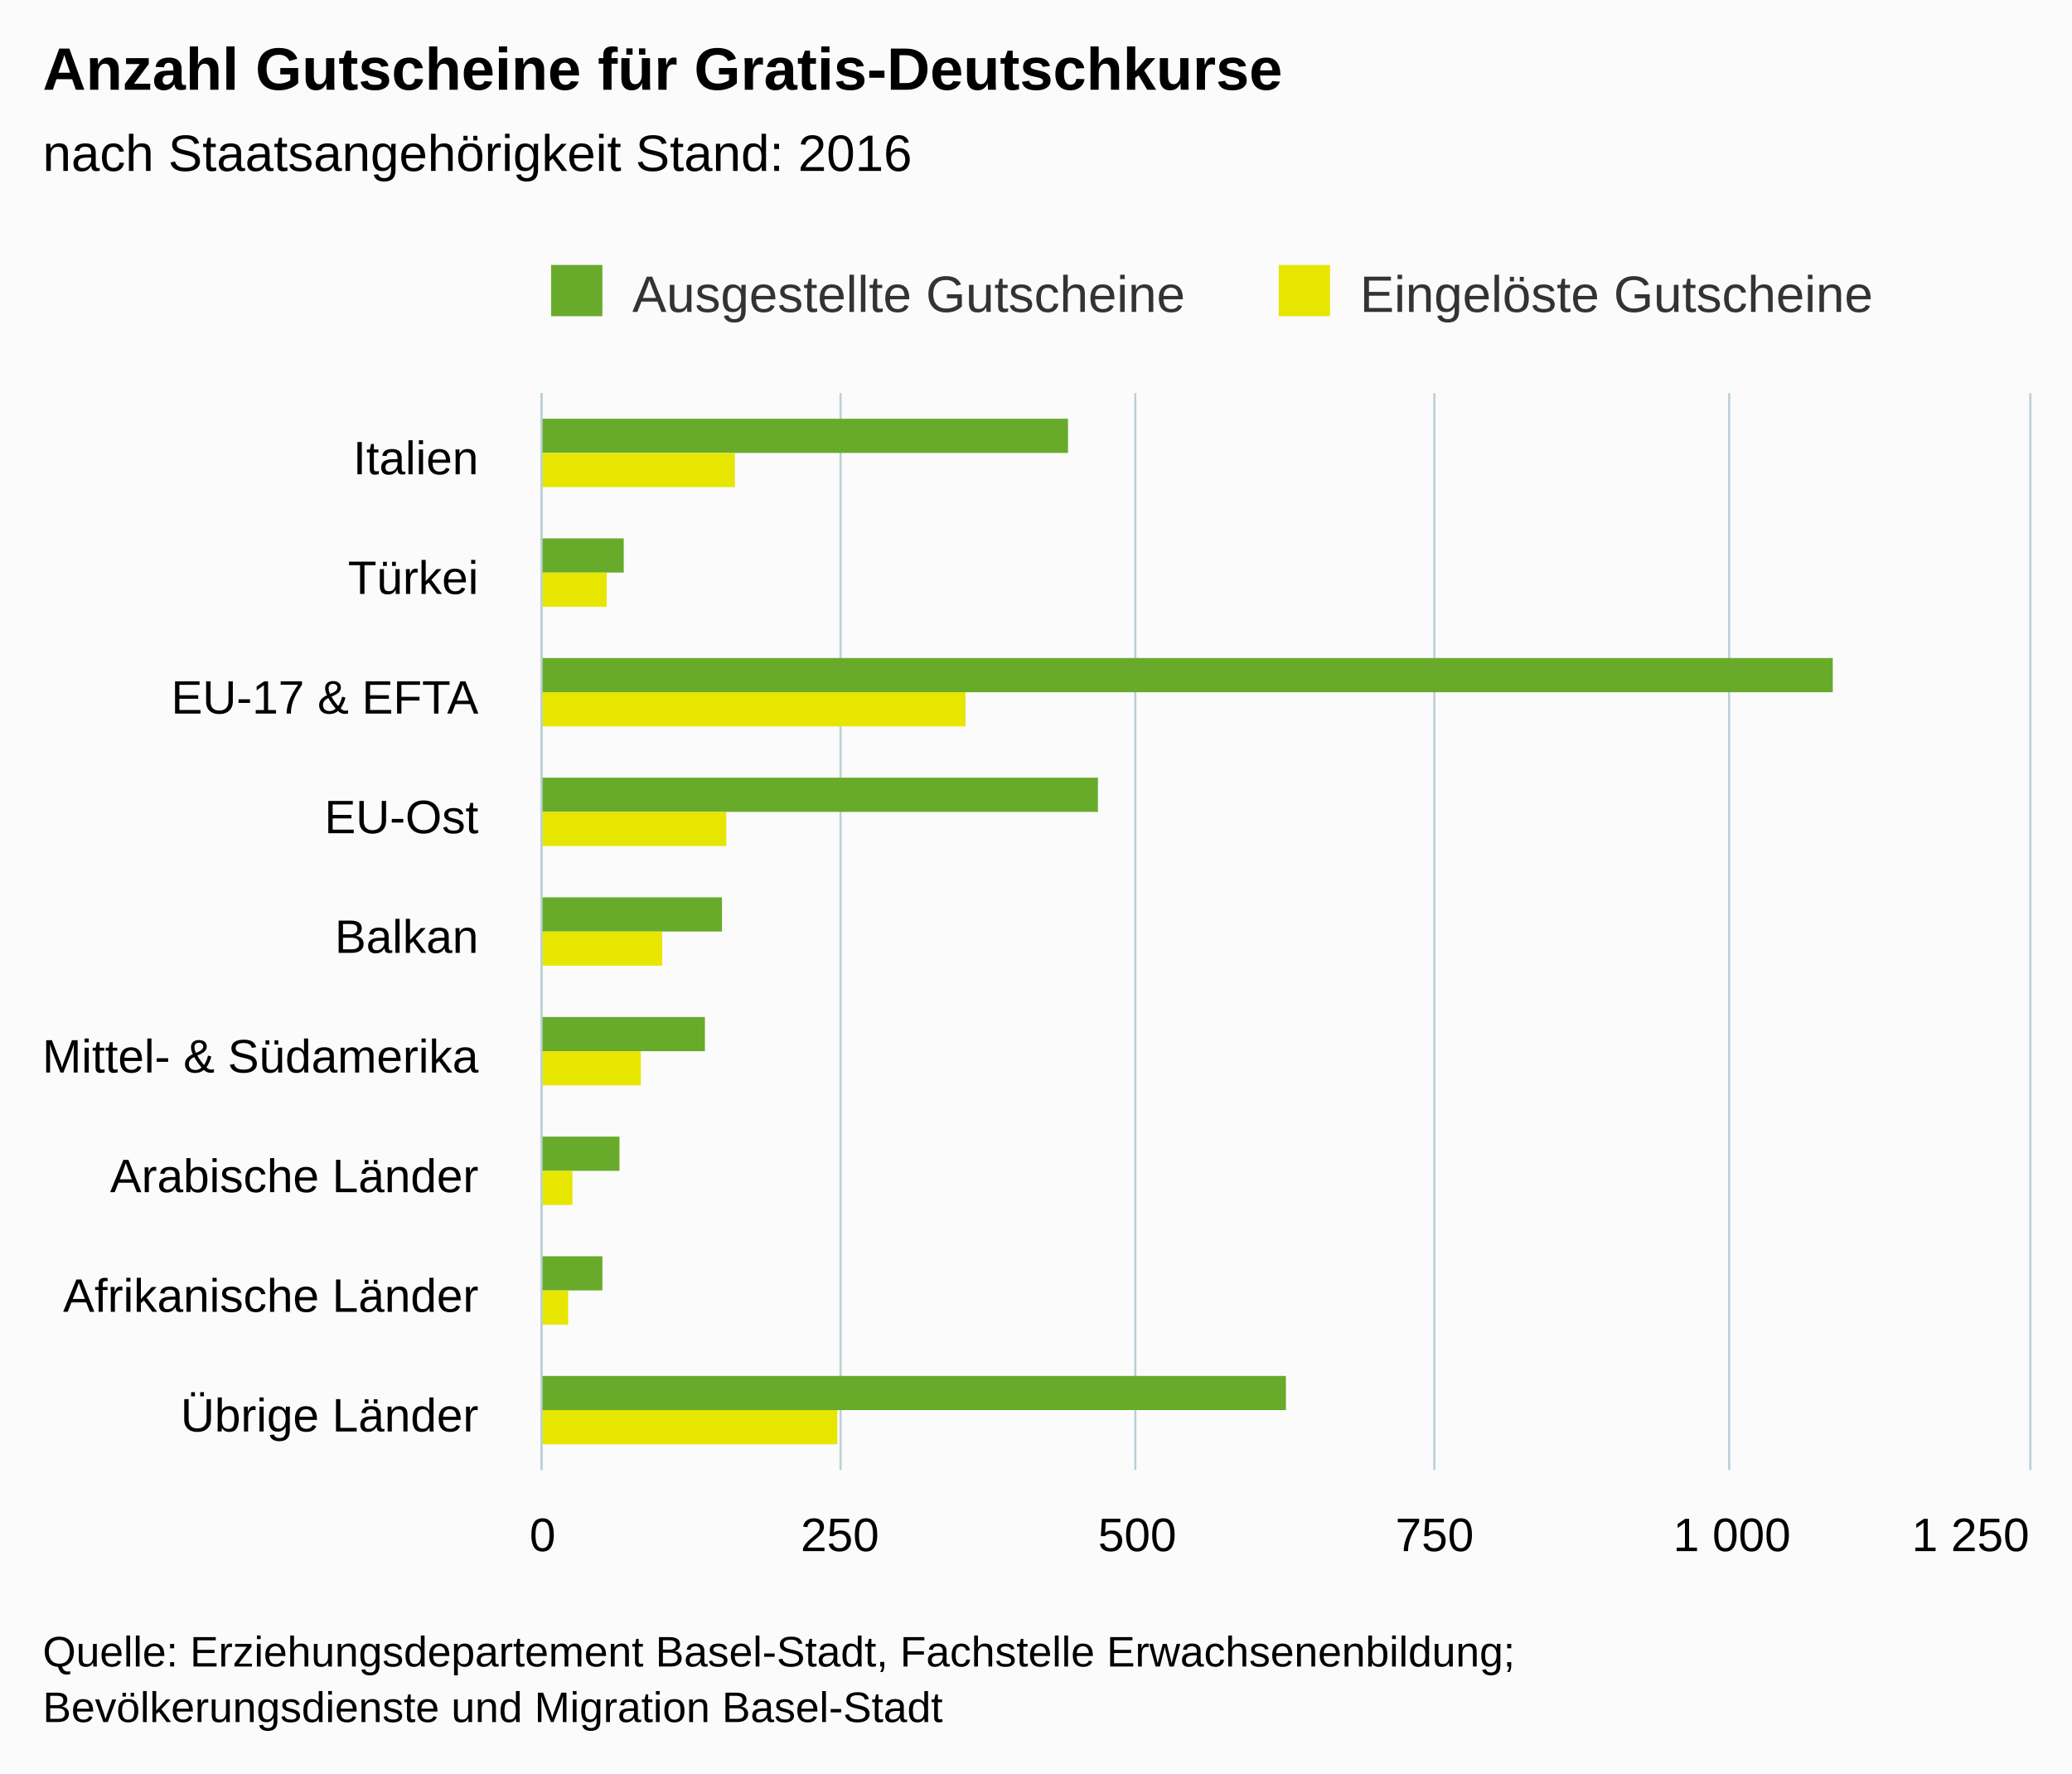
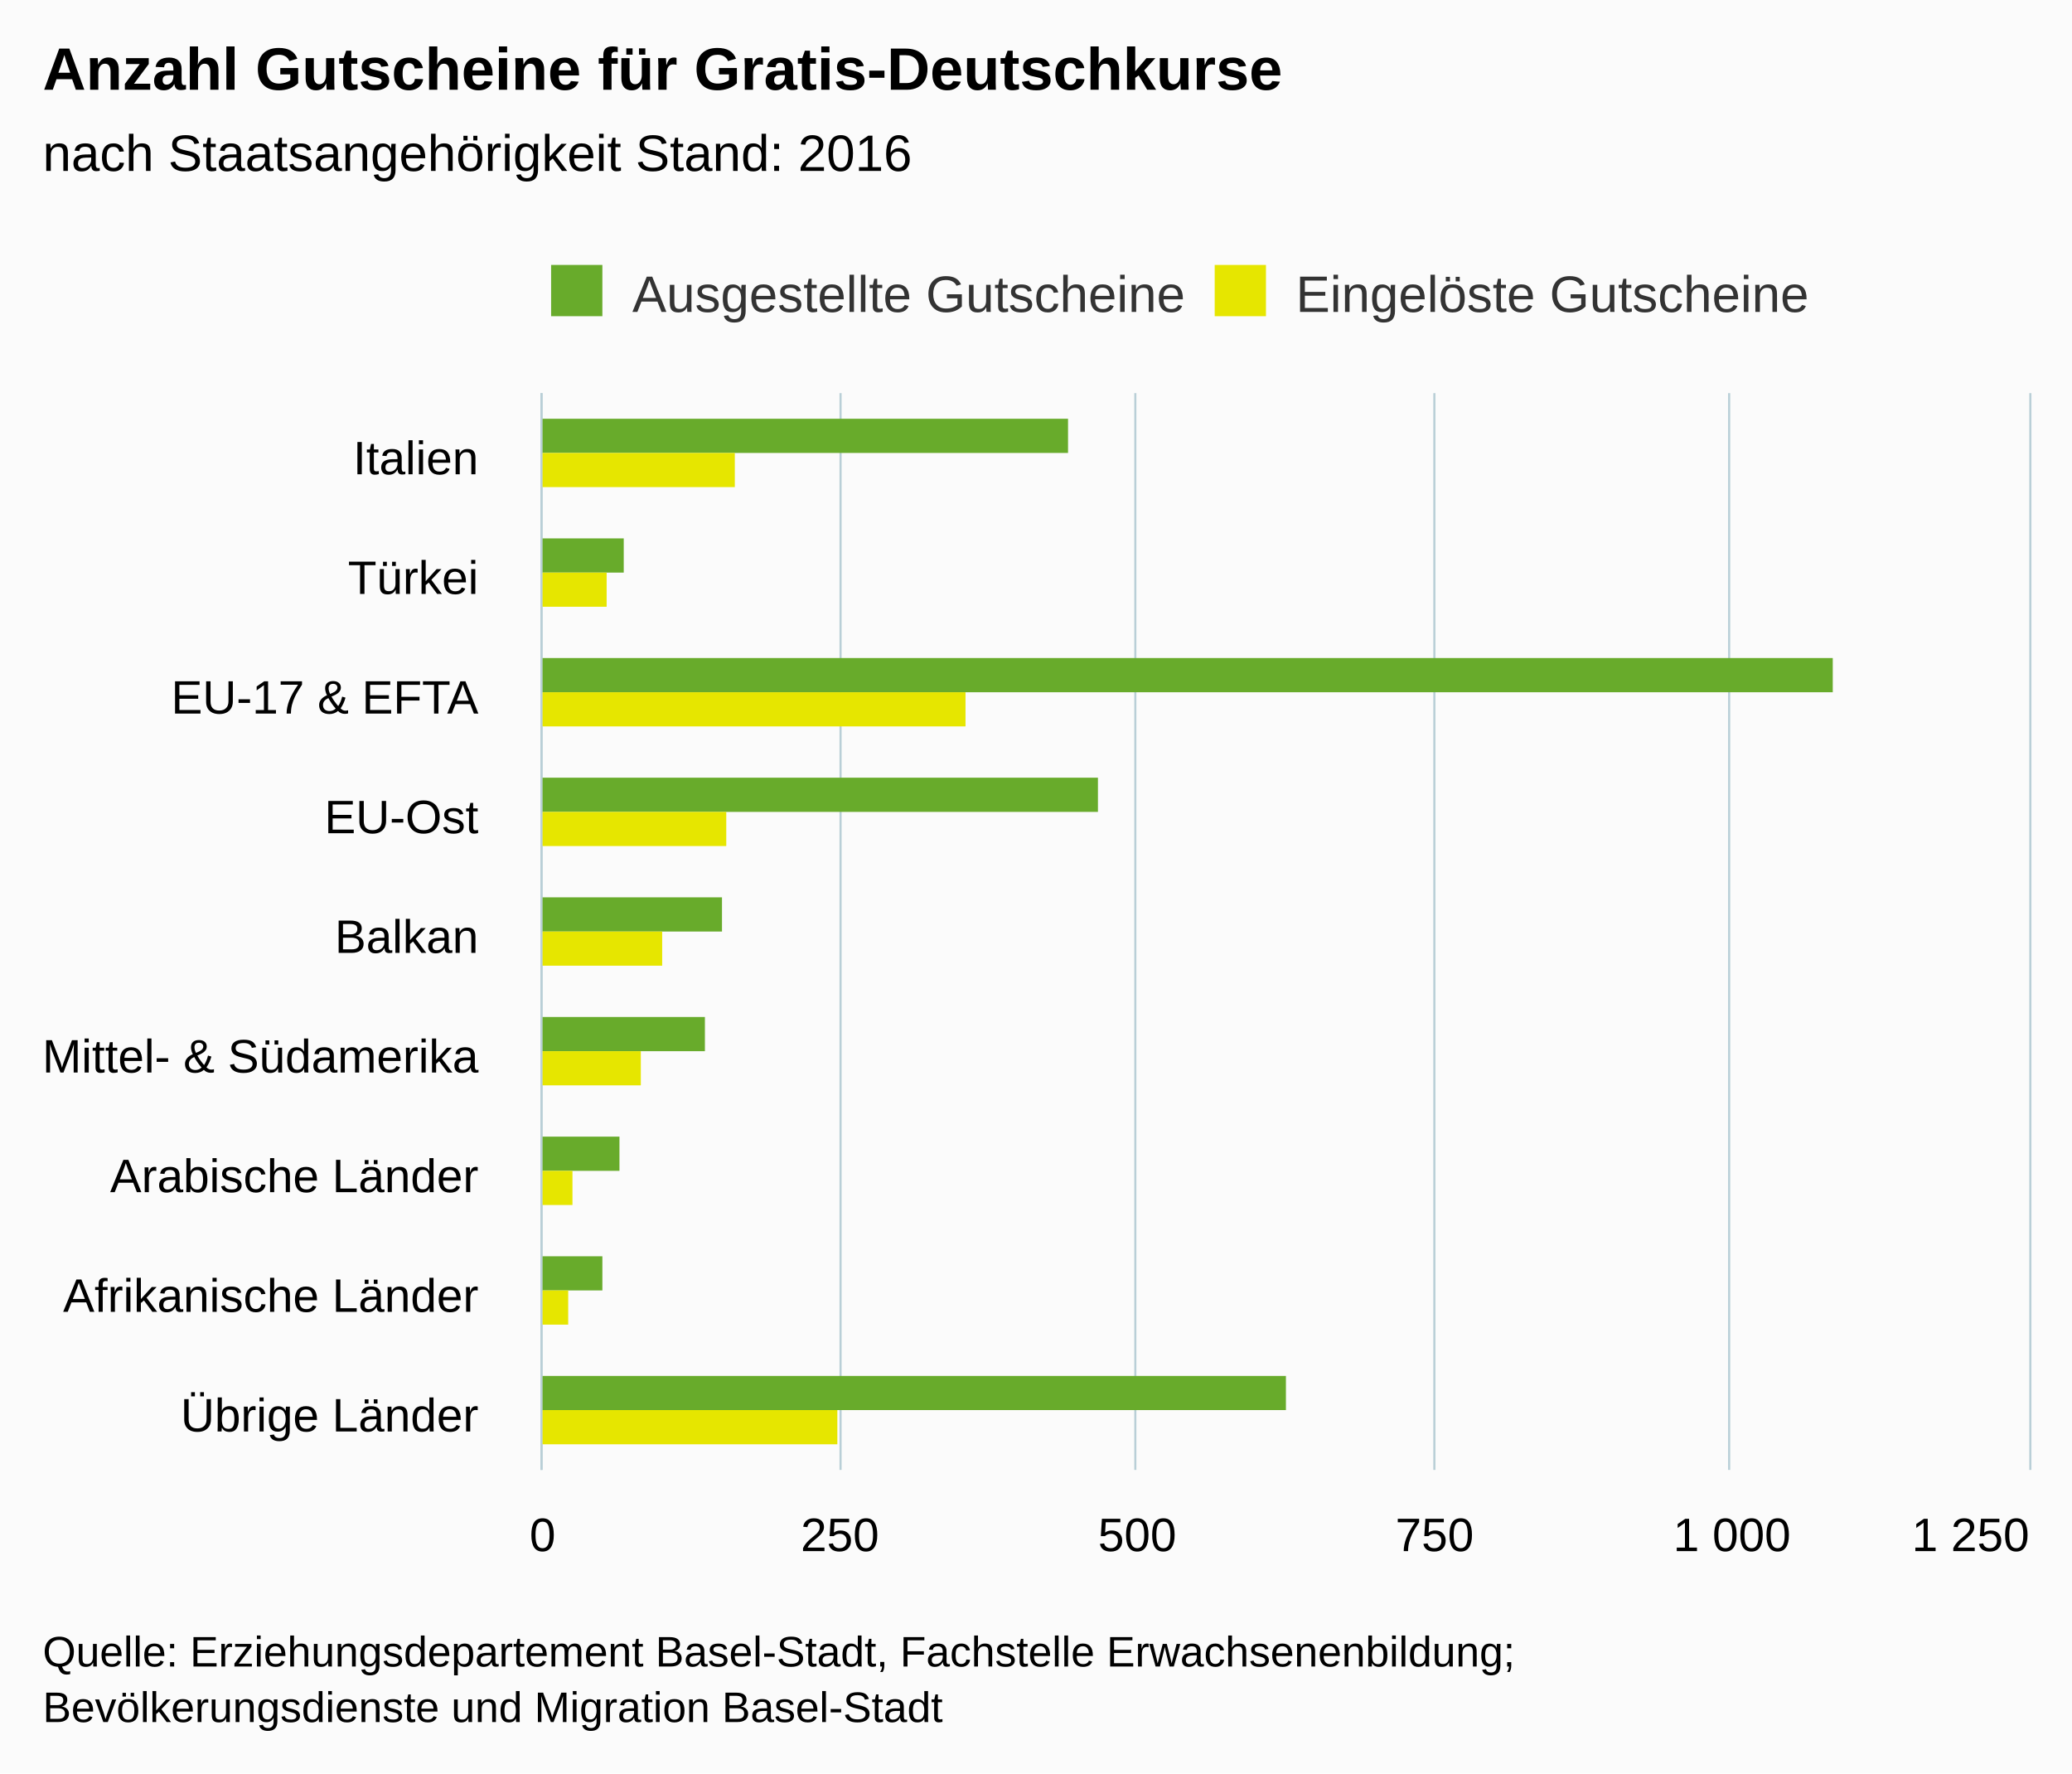
<svg xmlns="http://www.w3.org/2000/svg" version="1.1" class="highcharts-root" style="font-family:Arial;font-size:12px;" viewBox="0 0 485 415">
  <defs>
    <clipPath>
      <rect x="0" y="0" width="252" height="348" fill="none" />
    </clipPath>
    <clipPath id="a">
      <rect x="0" y="0" width="252" height="348" fill="none" />
    </clipPath>
  </defs>
  <rect fill="#fbfbfb" class="highcharts-background" x="0" y="0" width="485" height="415" rx="0" ry="0" />
  <rect fill="none" class="highcharts-plot-background" x="127" y="92" width="348" height="252" />
  <g class="highcharts-pane-group" />
  <g class="highcharts-grid highcharts-xaxis-grid ">
    <path fill="none" class="highcharts-grid-line" d="M 127 120.5 L 475 120.5" opacity="1" />
    <path fill="none" class="highcharts-grid-line" d="M 127 148.5 L 475 148.5" opacity="1" />
    <path fill="none" class="highcharts-grid-line" d="M 127 176.5 L 475 176.5" opacity="1" />
    <path fill="none" class="highcharts-grid-line" d="M 127 204.5 L 475 204.5" opacity="1" />
    <path fill="none" class="highcharts-grid-line" d="M 127 232.5 L 475 232.5" opacity="1" />
    <path fill="none" class="highcharts-grid-line" d="M 127 260.5 L 475 260.5" opacity="1" />
    <path fill="none" class="highcharts-grid-line" d="M 127 288.5 L 475 288.5" opacity="1" />
    <path fill="none" class="highcharts-grid-line" d="M 127 316.5 L 475 316.5" opacity="1" />
    <path fill="none" class="highcharts-grid-line" d="M 127 344.5 L 475 344.5" opacity="1" />
    <path fill="none" class="highcharts-grid-line" d="M 127 92.5 L 475 92.5" opacity="1" />
  </g>
  <g class="highcharts-grid highcharts-yaxis-grid ">
    <path fill="none" stroke="#B9CFD7" stroke-width="0.5" class="highcharts-grid-line" d="M 126.75 92 L 126.75 344" opacity="1" />
    <path fill="none" stroke="#B9CFD7" stroke-width="0.5" class="highcharts-grid-line" d="M 196.75 92 L 196.75 344" opacity="1" />
    <path fill="none" stroke="#B9CFD7" stroke-width="0.5" class="highcharts-grid-line" d="M 265.75 92 L 265.75 344" opacity="1" />
    <path fill="none" stroke="#B9CFD7" stroke-width="0.5" class="highcharts-grid-line" d="M 335.75 92 L 335.75 344" opacity="1" />
    <path fill="none" stroke="#B9CFD7" stroke-width="0.5" class="highcharts-grid-line" d="M 404.75 92 L 404.75 344" opacity="1" />
    <path fill="none" stroke="#B9CFD7" stroke-width="0.5" class="highcharts-grid-line" d="M 475.25 92 L 475.25 344" opacity="1" />
  </g>
  <rect fill="none" class="highcharts-plot-border" x="127" y="92" width="348" height="252" />
  <g class="highcharts-axis highcharts-xaxis ">
    <path fill="none" class="highcharts-axis-line" stroke="#B9CFD7" stroke-width="0.5" d="M 126.75 92 L 126.75 344" />
  </g>
  <g class="highcharts-axis highcharts-yaxis ">
    <path fill="none" class="highcharts-axis-line" d="M 127 344 L 475 344" />
  </g>
  <g class="highcharts-series-group">
    <g class="highcharts-series highcharts-series-0 highcharts-column-series " transform="translate(475,344) rotate(90) scale(-1,1) scale(1 1)" clip-path="url(#a)">
      <rect x="238" y="225" width="8" height="124" fill="#68AB2B" class="highcharts-point" />
      <rect x="210" y="329" width="8" height="20" fill="#68AB2B" class="highcharts-point" />
      <rect x="182" y="46" width="8" height="303" fill="#68AB2B" class="highcharts-point" />
      <rect x="154" y="218" width="8" height="131" fill="#68AB2B" class="highcharts-point" />
      <rect x="126" y="306" width="8" height="43" fill="#68AB2B" class="highcharts-point" />
      <rect x="98" y="310" width="8" height="39" fill="#68AB2B" class="highcharts-point" />
      <rect x="70" y="330" width="8" height="19" fill="#68AB2B" class="highcharts-point" />
      <rect x="42" y="334" width="8" height="15" fill="#68AB2B" class="highcharts-point" />
      <rect x="14" y="174" width="8" height="175" fill="#68AB2B" class="highcharts-point" />
    </g>
    <g class="highcharts-markers highcharts-series-0 highcharts-column-series " transform="translate(475,344) rotate(90) scale(-1,1) scale(1 1)" clip-path="none" />
    <g class="highcharts-series highcharts-series-1 highcharts-column-series " transform="translate(475,344) rotate(90) scale(-1,1) scale(1 1)" clip-path="url(#a)">
      <rect x="230" y="303" width="8" height="46" fill="#E6E600" class="highcharts-point" />
      <rect x="202" y="333" width="8" height="16" fill="#E6E600" class="highcharts-point" />
      <rect x="174" y="249" width="8" height="100" fill="#E6E600" class="highcharts-point" />
      <rect x="146" y="305" width="8" height="44" fill="#E6E600" class="highcharts-point" />
      <rect x="118" y="320" width="8" height="29" fill="#E6E600" class="highcharts-point" />
      <rect x="90" y="325" width="8" height="24" fill="#E6E600" class="highcharts-point" />
      <rect x="62" y="341" width="8" height="8" fill="#E6E600" class="highcharts-point" />
      <rect x="34" y="342" width="8" height="7" fill="#E6E600" class="highcharts-point" />
      <rect x="6" y="279" width="8" height="70" fill="#E6E600" class="highcharts-point" />
    </g>
    <g class="highcharts-markers highcharts-series-1 highcharts-column-series " transform="translate(475,344) rotate(90) scale(-1,1) scale(1 1)" clip-path="none" />
  </g>
  <text x="10" text-anchor="start" class="highcharts-title" style="color:#000000;font-size:14px;font-weight:bold;fill:#000000;" y="21">
    <tspan>Anzahl Gutscheine für Gratis-Deutschkurse</tspan>
  </text>
  <text x="10" text-anchor="start" class="highcharts-subtitle" style="color:#000000;font-size:12px;font-weight:normal;font-family:Arial;fill:#000000;" y="40">
    <tspan>nach Staatsangehörigkeit Stand: 2016</tspan>
  </text>
  <g class="highcharts-legend" transform="translate(119,55)">
-     <rect fill="none" class="highcharts-legend-box" rx="0" ry="0" x="0" y="0" width="327" height="25" visibility="visible" />
+     <rect fill="none" class="highcharts-legend-box" rx="0" ry="0" x="0" y="0" width="312" height="25" visibility="visible" />
    <g>
      <g>
        <g class="highcharts-legend-item highcharts-column-series highcharts-color-undefined highcharts-series-0" transform="translate(8,3)">
          <text x="21" style="color:#333333;font-size:12px;font-weight:normal;cursor:pointer;fill:#333333;" text-anchor="start" y="15">
            <tspan>Ausgestellte Gutscheine</tspan>
          </text>
          <rect x="2" y="4" width="12" height="12" fill="#68AB2B" class="highcharts-point" />
        </g>
-         <g class="highcharts-legend-item highcharts-column-series highcharts-color-undefined highcharts-series-1" transform="translate(178.3281,3)">
+         <g class="highcharts-legend-item highcharts-column-series highcharts-color-undefined highcharts-series-1" transform="translate(163.3281,3)">
          <text x="21" y="15" style="color:#333333;font-size:12px;font-weight:normal;cursor:pointer;fill:#333333;" text-anchor="start">
            <tspan>Eingelöste Gutscheine</tspan>
          </text>
          <rect x="2" y="4" width="12" height="12" fill="#E6E600" class="highcharts-point" />
        </g>
      </g>
    </g>
  </g>
  <g class="highcharts-axis-labels highcharts-xaxis-labels ">
    <text x="112" style="color:#000000;cursor:default;font-size:11px;fill:#000000;" text-anchor="end" transform="translate(0,0)" y="111" opacity="1">
      Italien
    </text>
    <text x="112" style="color:#000000;cursor:default;font-size:11px;fill:#000000;" text-anchor="end" transform="translate(0,0)" y="139" opacity="1">
      Türkei
    </text>
    <text x="112" style="color:#000000;cursor:default;font-size:11px;fill:#000000;" text-anchor="end" transform="translate(0,0)" y="167" opacity="1">
      <tspan>EU-17 &amp; EFTA</tspan>
    </text>
    <text x="112" style="color:#000000;cursor:default;font-size:11px;fill:#000000;" text-anchor="end" transform="translate(0,0)" y="195" opacity="1">
      EU-Ost
    </text>
    <text x="112" style="color:#000000;cursor:default;font-size:11px;fill:#000000;" text-anchor="end" transform="translate(0,0)" y="223" opacity="1">
      Balkan
    </text>
    <text x="112" style="color:#000000;cursor:default;font-size:11px;fill:#000000;" text-anchor="end" transform="translate(0,0)" y="251" opacity="1">
      <tspan>Mittel- &amp; Südamerika</tspan>
    </text>
    <text x="112" style="color:#000000;cursor:default;font-size:11px;fill:#000000;" text-anchor="end" transform="translate(0,0)" y="279" opacity="1">
      <tspan>Arabische Länder</tspan>
    </text>
    <text x="112" style="color:#000000;cursor:default;font-size:11px;fill:#000000;" text-anchor="end" transform="translate(0,0)" y="307" opacity="1">
      <tspan>Afrikanische Länder</tspan>
    </text>
    <text x="112" style="color:#000000;cursor:default;font-size:11px;fill:#000000;" text-anchor="end" transform="translate(0,0)" y="335" opacity="1">
      <tspan>Übrige Länder</tspan>
    </text>
  </g>
  <g class="highcharts-axis-labels highcharts-yaxis-labels ">
    <text x="127" style="color:#000000;cursor:default;font-size:11px;fill:#000000;" text-anchor="middle" transform="translate(0,0)" y="363" opacity="1">
      0
    </text>
    <text x="405.4" style="color:#000000;cursor:default;font-size:11px;fill:#000000;" text-anchor="middle" transform="translate(0,0)" y="363" opacity="1">
      <tspan>1 000</tspan>
    </text>
    <text x="196.6" style="color:#000000;cursor:default;font-size:11px;fill:#000000;" text-anchor="middle" transform="translate(0,0)" y="363" opacity="1">
      250
    </text>
    <text x="266.2" style="color:#000000;cursor:default;font-size:11px;fill:#000000;" text-anchor="middle" transform="translate(0,0)" y="363" opacity="1">
      500
    </text>
    <text x="335.8" style="color:#000000;cursor:default;font-size:11px;fill:#000000;" text-anchor="middle" transform="translate(0,0)" y="363" opacity="1">
      750
    </text>
    <text x="461.258" style="color:#000000;cursor:default;font-size:11px;fill:#000000;" text-anchor="middle" transform="translate(0,0)" y="363" opacity="1">
      <tspan>1 250</tspan>
    </text>
  </g>
  <text x="10" class="highcharts-credits" text-anchor="start" style="cursor:default;color:#000000;font-size:10px;fill:#000000;" y="390">
    <tspan>Quelle: Erziehungsdepartement Basel-Stadt, Fachstelle Erwachsenenbildung;</tspan>
    <tspan x="10" dy="13">Bevölkerungsdienste und Migration Basel-Stadt</tspan>
  </text>
</svg>
